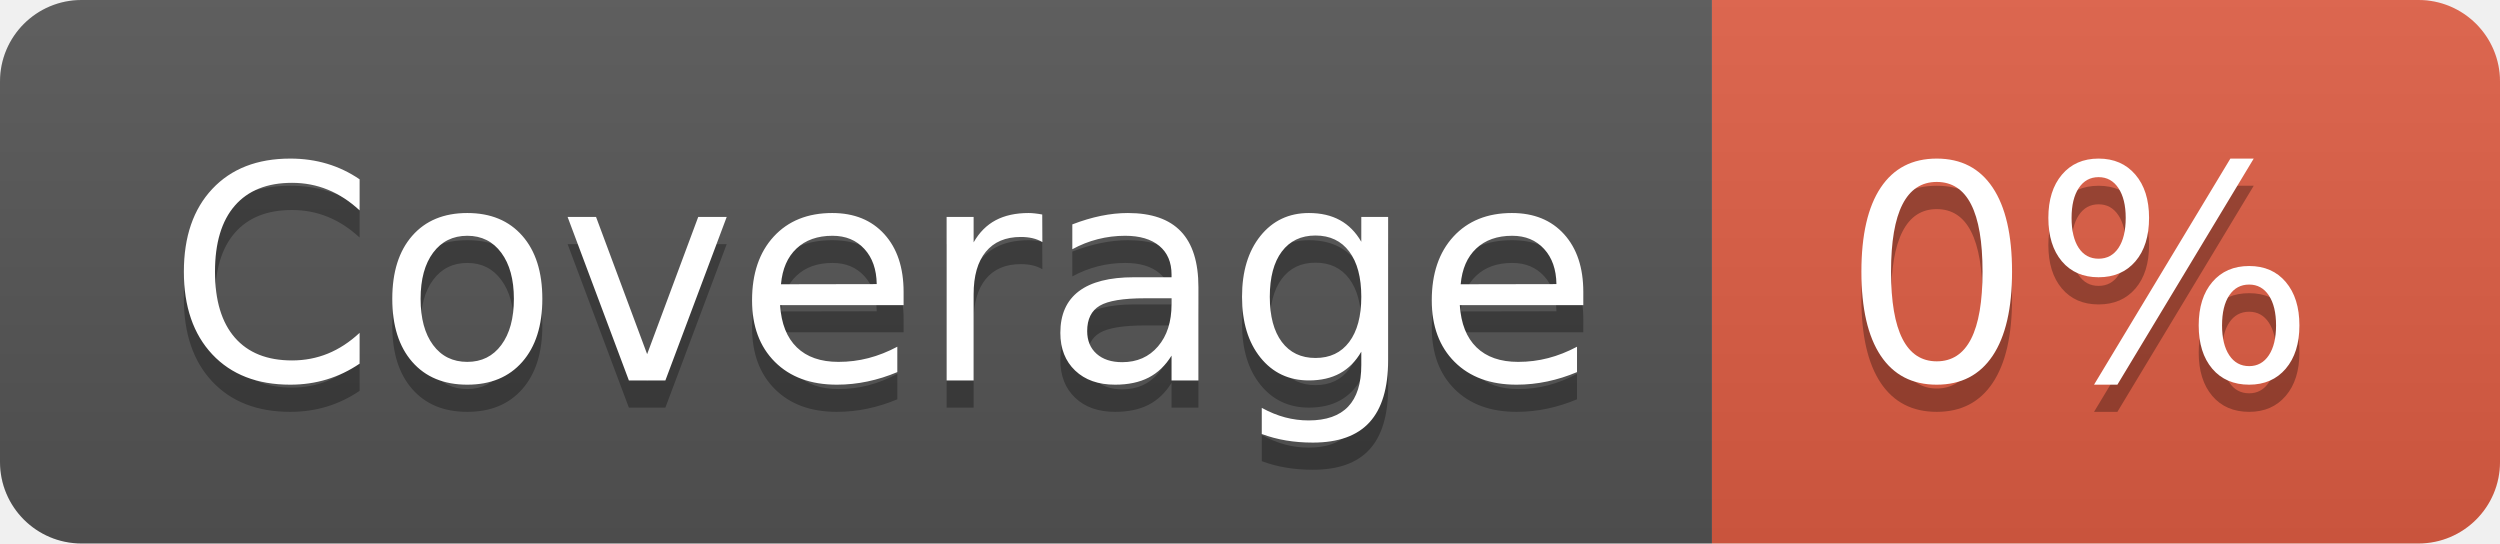
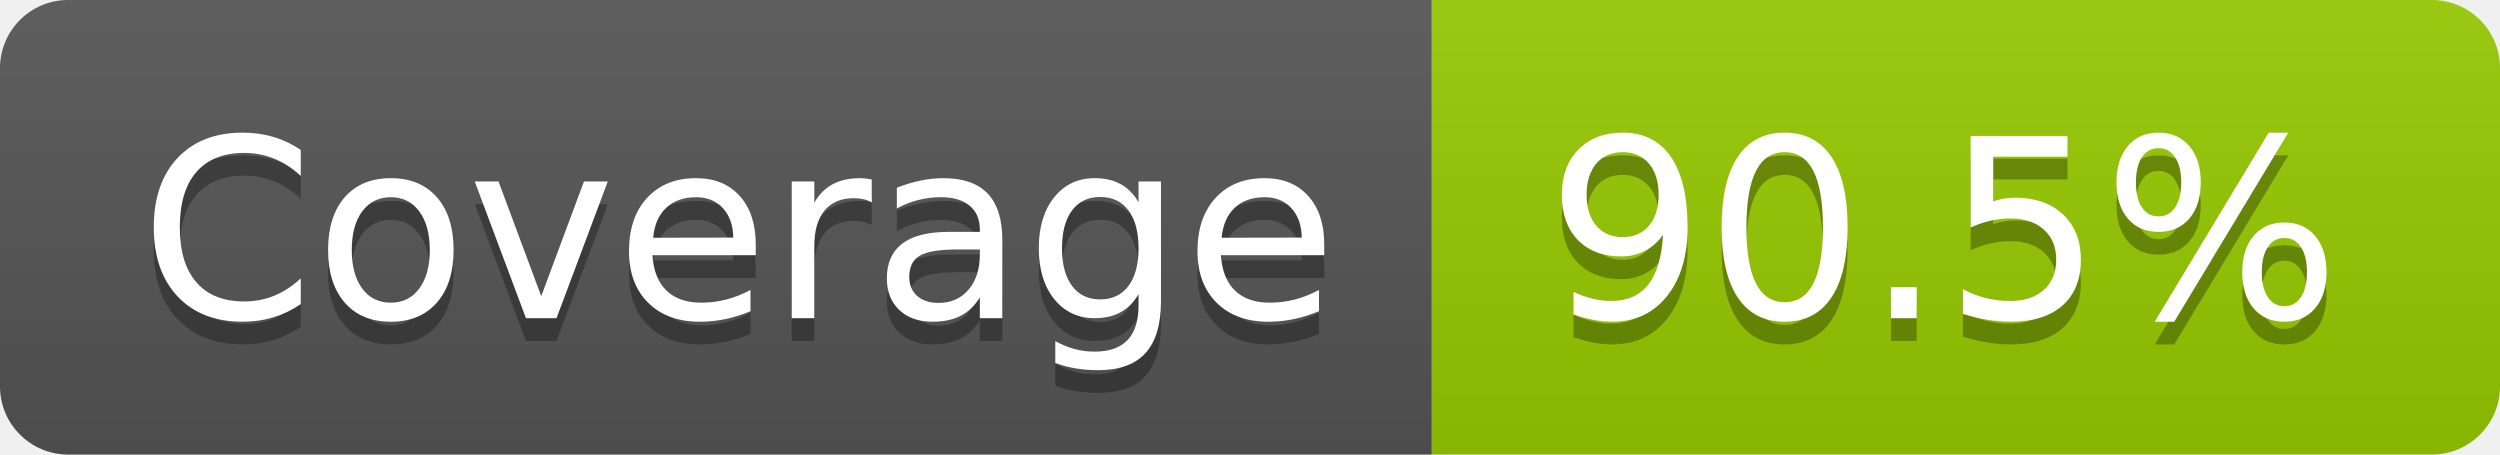
- <svg xmlns="http://www.w3.org/2000/svg" width="92" height="20" role="img" aria-label="Coverage: 0%">
+ <svg xmlns="http://www.w3.org/2000/svg" width="110" height="20" role="img" aria-label="Coverage: 90.5%">
  <linearGradient id="s" x2="0" y2="100%">
    <stop offset="0" stop-color="#bbb" stop-opacity=".1" />
    <stop offset="1" stop-opacity=".1" />
  </linearGradient>
  <clipPath id="r">
-     <rect width="92" height="20" rx="3" fill="#fff" />
+     <rect width="110" height="20" rx="3" fill="#fff" />
  </clipPath>
  <g clip-path="url(#r)">
    <rect width="63" height="20" fill="#555" />
-     <rect x="63" width="29" height="20" fill="#e05d44" />
-     <rect width="92" height="20" fill="url(#s)" />
+     <rect x="63" width="47" height="20" fill="#97ca00" />
+     <rect width="110" height="20" fill="url(#s)" />
  </g>
  <g fill="#fff" text-anchor="middle" font-family="Verdana,Geneva,DejaVu Sans,sans-serif" text-rendering="geometricPrecision" font-size="110">
    <text aria-hidden="true" x="325" y="150" fill="#010101" fill-opacity=".3" transform="scale(.1)" textLength="530">Coverage</text>
    <text x="325" y="140" transform="scale(.1)" fill="#fff" textLength="530">Coverage</text>
-     <text aria-hidden="true" x="765" y="150" fill="#010101" fill-opacity=".3" transform="scale(.1)" textLength="190">0%</text>
-     <text x="765" y="140" transform="scale(.1)" fill="#fff" textLength="190">0%</text>
+     <text aria-hidden="true" x="855" y="150" fill="#010101" fill-opacity=".3" transform="scale(.1)" textLength="370">90.5%</text>
+     <text x="855" y="140" transform="scale(.1)" fill="#fff" textLength="370">90.5%</text>
  </g>
</svg>
